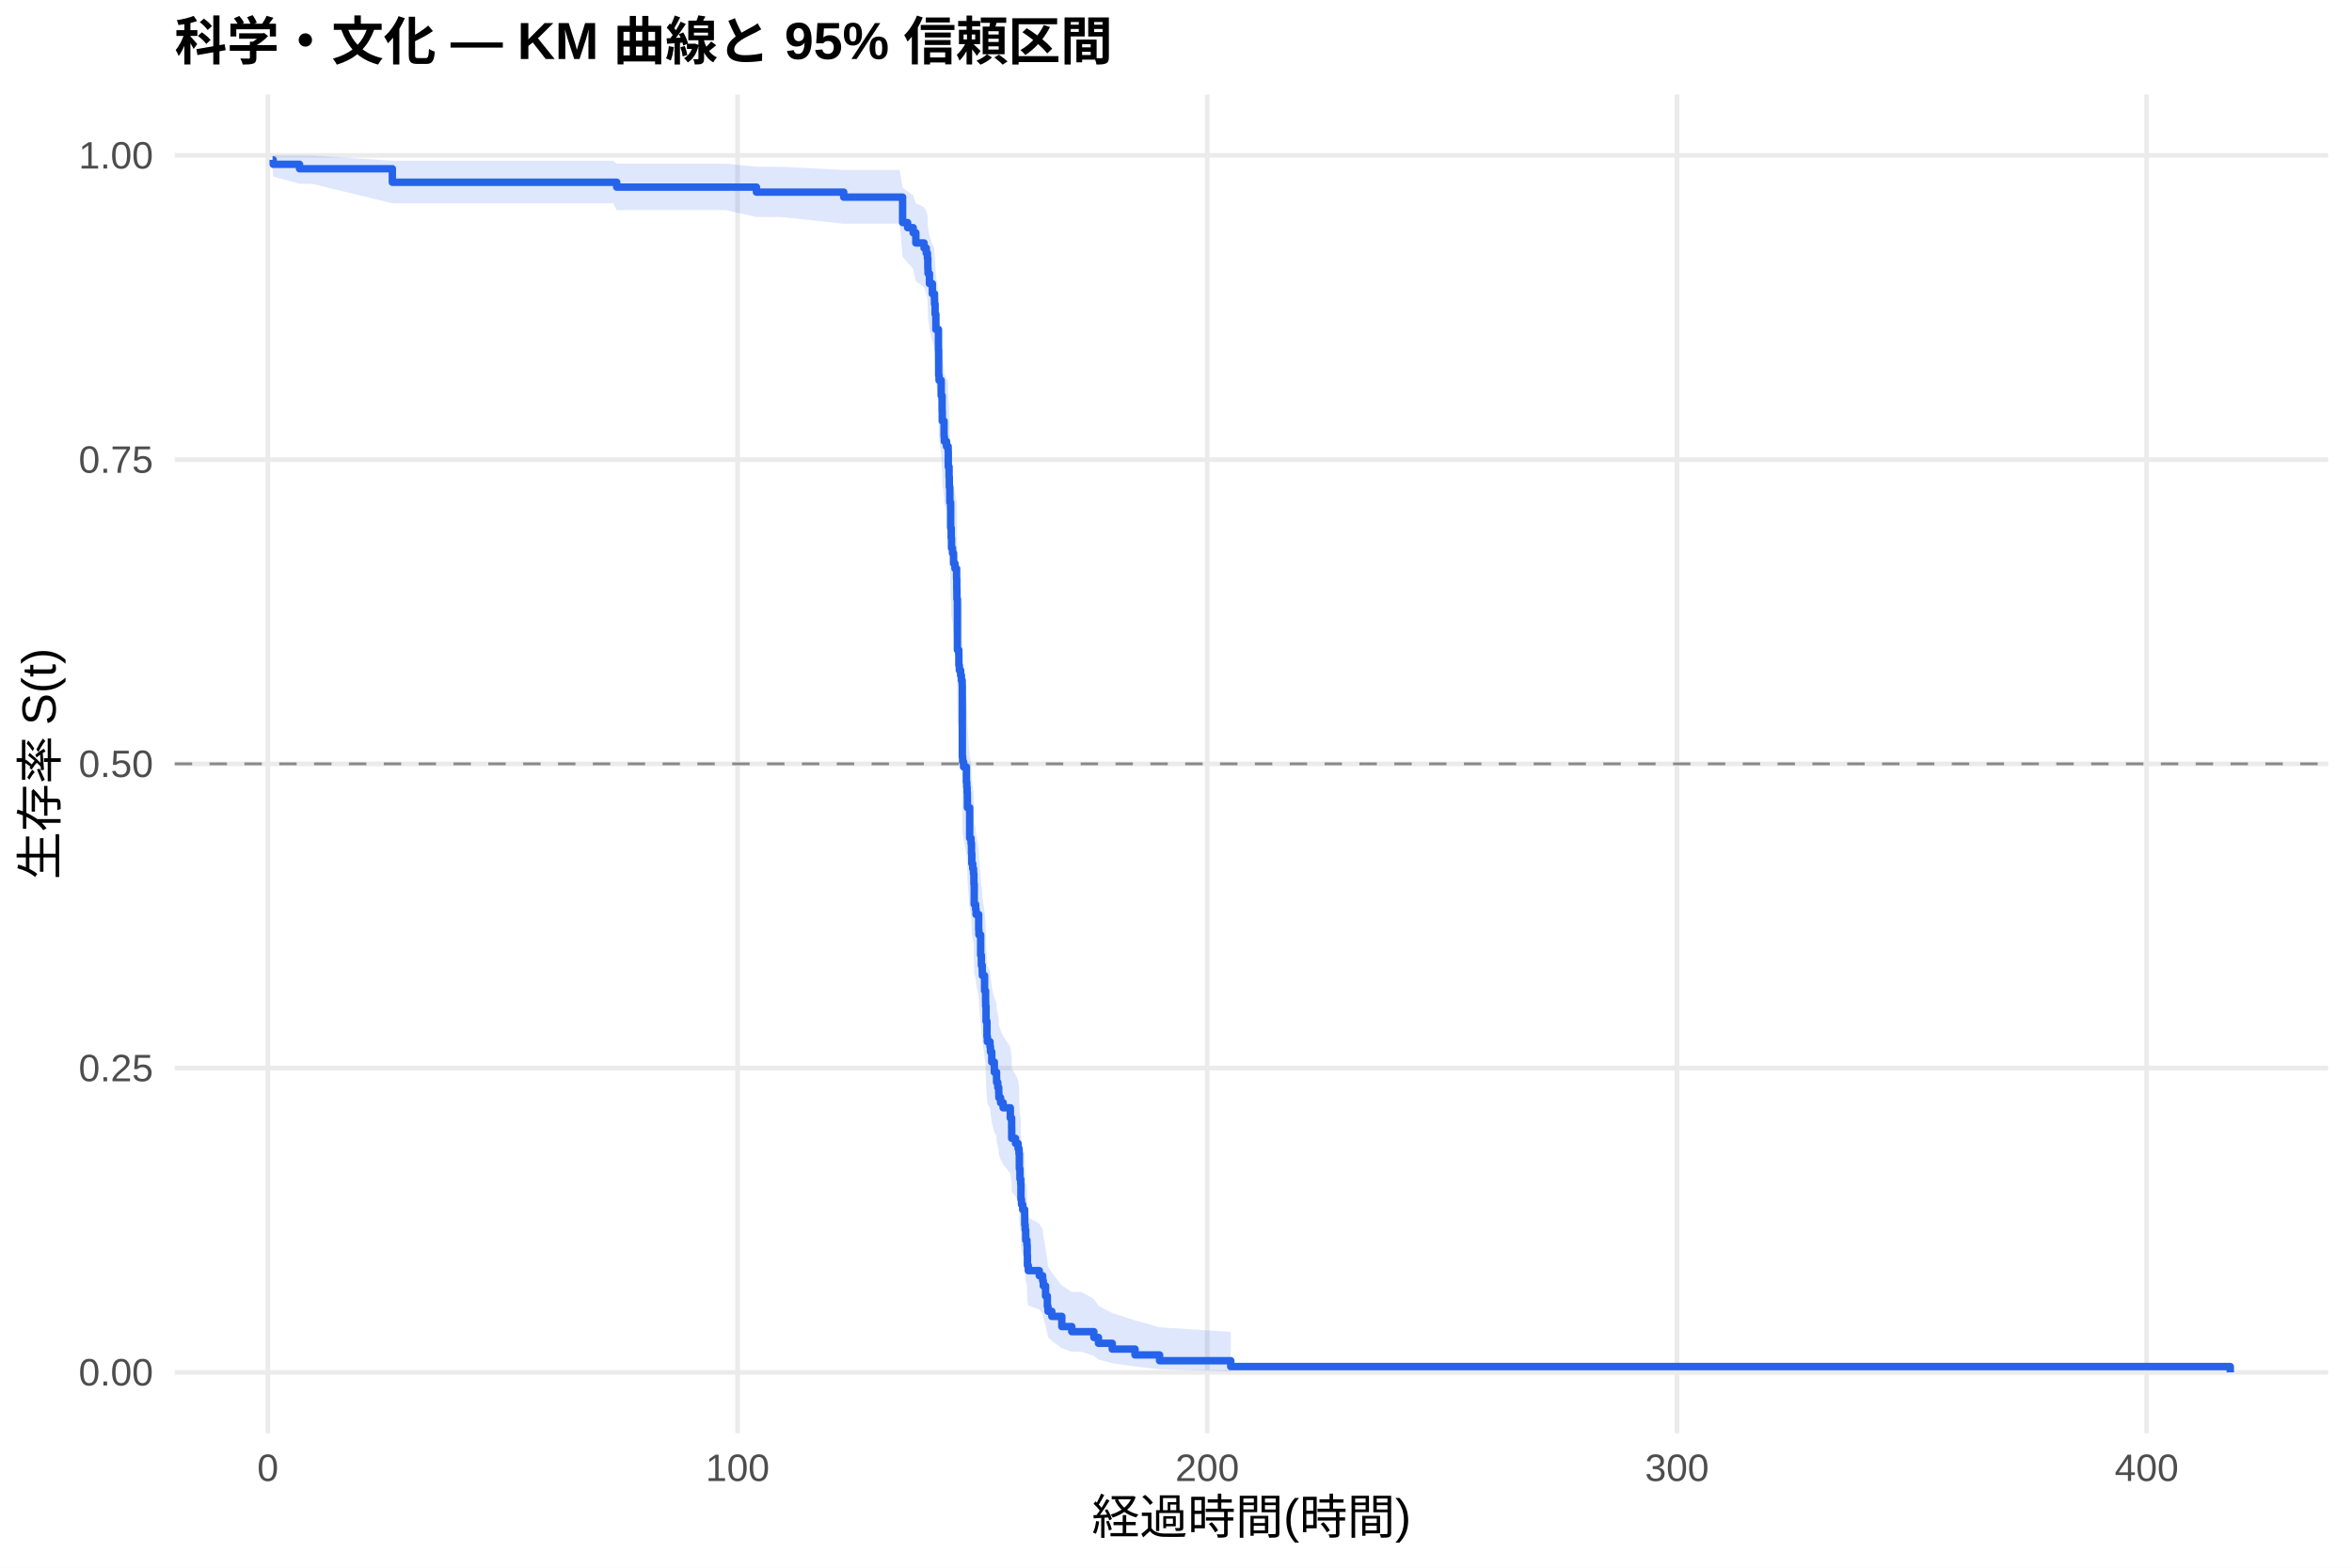
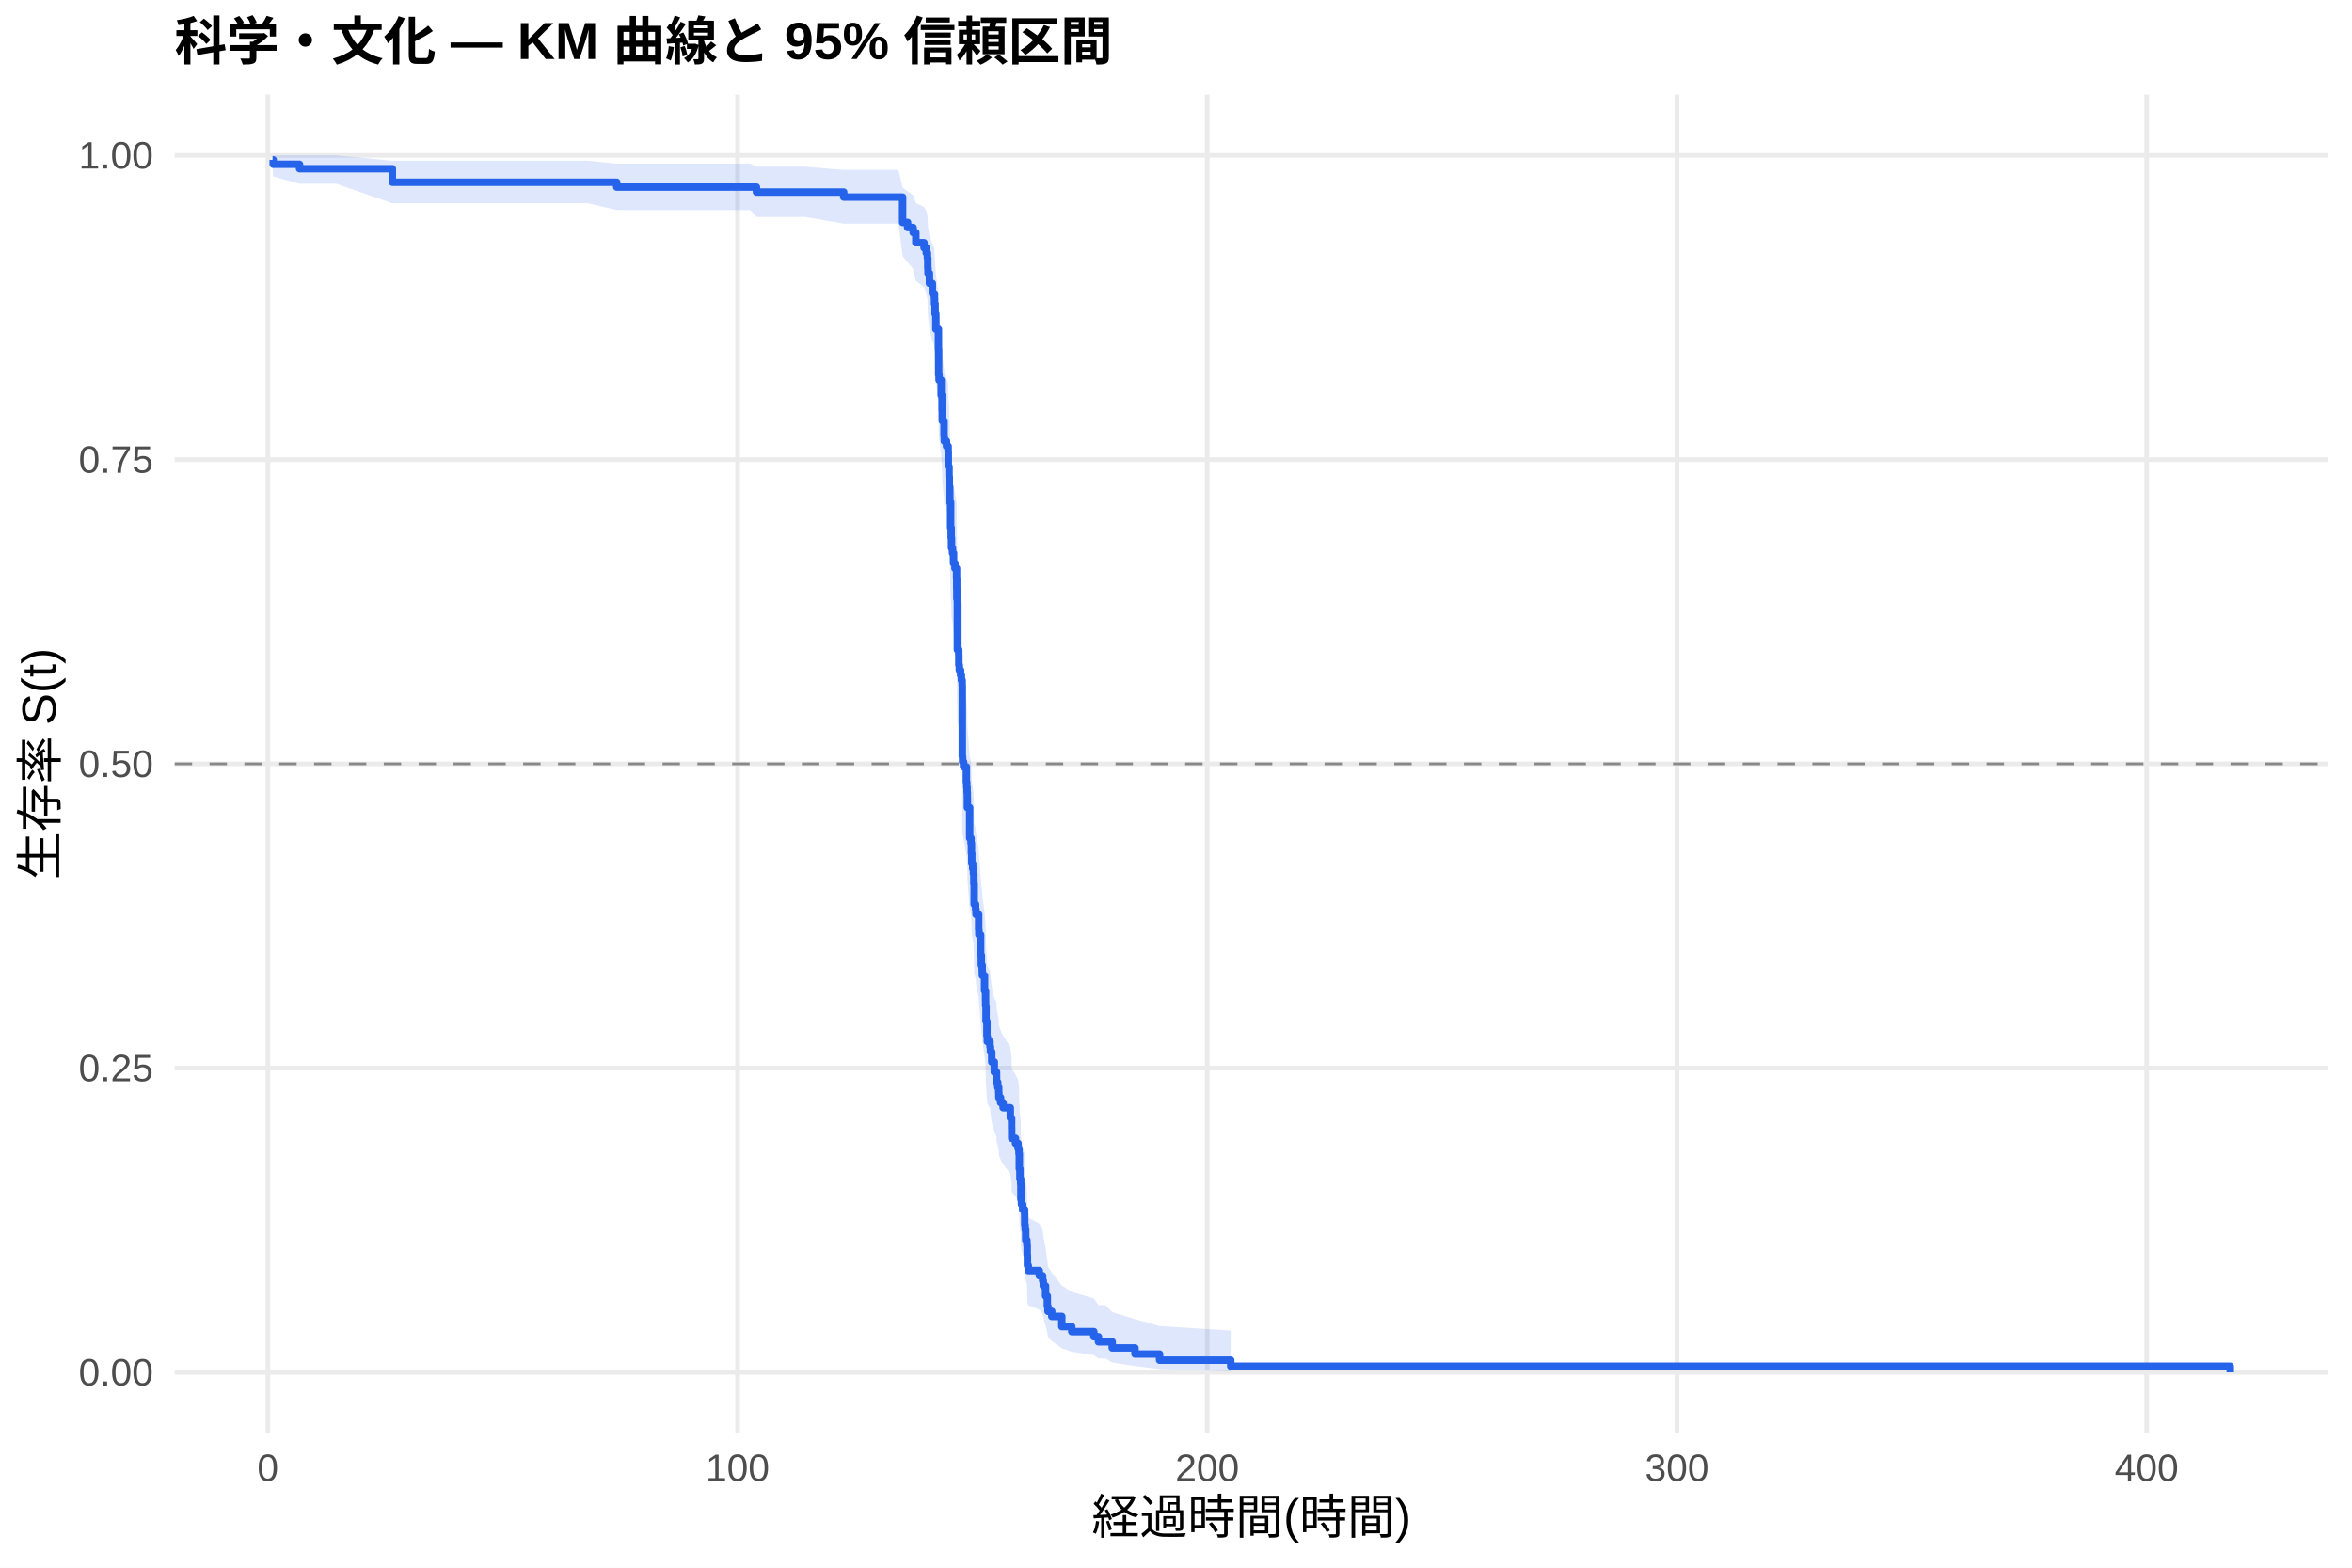
<svg xmlns="http://www.w3.org/2000/svg" width="540.00pt" height="360.00pt" viewBox="0 0 540.00 360.00">
  <g class="svglite">
    <defs>
      <style type="text/css">
    .svglite line, .svglite polyline, .svglite polygon, .svglite path, .svglite rect, .svglite circle {
      fill: none;
      stroke: #000000;
      stroke-linecap: round;
      stroke-linejoin: round;
      stroke-miterlimit: 10.00;
    }
    .svglite text {
      white-space: pre;
    }
    .svglite g.glyphgroup path {
      fill: inherit;
      stroke: none;
    }
  </style>
    </defs>
    <rect width="100%" height="100%" style="stroke: none; fill: #FFFFFF;" />
    <defs>
      <clipPath id="cpMC4wMHw1NDAuMDB8MC4wMHwzNjAuMDA=">
        <rect x="0.00" y="0.00" width="540.00" height="360.00" />
      </clipPath>
    </defs>
    <g clip-path="url(#cpMC4wMHw1NDAuMDB8MC4wMHwzNjAuMDA=)">
      <rect x="0" y="0.00" width="540.00" height="360.00" style="stroke-width: 1.07; stroke: none; fill: #FFFFFF;" />
    </g>
    <defs>
      <clipPath id="cpNDAuMTF8NTM0LjUyfDIxLjcxfDMyOS4xMg==">
        <rect x="40.11" y="21.71" width="494.41" height="307.41" />
      </clipPath>
    </defs>
    <g clip-path="url(#cpNDAuMTF8NTM0LjUyfDIxLjcxfDMyOS4xMg==)">
      <polyline points="40.11,315.14 534.52,315.14 " style="stroke-width: 1.07; stroke: #EBEBEB; stroke-linecap: butt;" />
      <polyline points="40.11,245.28 534.52,245.28 " style="stroke-width: 1.07; stroke: #EBEBEB; stroke-linecap: butt;" />
      <polyline points="40.11,175.41 534.52,175.41 " style="stroke-width: 1.07; stroke: #EBEBEB; stroke-linecap: butt;" />
      <polyline points="40.11,105.55 534.52,105.55 " style="stroke-width: 1.07; stroke: #EBEBEB; stroke-linecap: butt;" />
      <polyline points="40.11,35.68 534.52,35.68 " style="stroke-width: 1.07; stroke: #EBEBEB; stroke-linecap: butt;" />
      <polyline points="61.50,329.12 61.50,21.71 " style="stroke-width: 1.07; stroke: #EBEBEB; stroke-linecap: butt;" />
      <polyline points="169.34,329.12 169.34,21.71 " style="stroke-width: 1.07; stroke: #EBEBEB; stroke-linecap: butt;" />
      <polyline points="277.18,329.12 277.18,21.71 " style="stroke-width: 1.07; stroke: #EBEBEB; stroke-linecap: butt;" />
      <polyline points="385.02,329.12 385.02,21.71 " style="stroke-width: 1.07; stroke: #EBEBEB; stroke-linecap: butt;" />
      <polyline points="492.85,329.12 492.85,21.71 " style="stroke-width: 1.07; stroke: #EBEBEB; stroke-linecap: butt;" />
-       <polygon points="62.58,35.68 62.73,35.68 68.77,35.68 71.57,35.68 90.08,36.92 103.65,36.92 108.61,36.92 114.79,36.92 120.56,36.92 129.30,36.92 140.76,36.92 141.59,37.59 155.21,37.59 160.71,37.59 166.63,37.59 173.67,38.29 179.23,38.29 193.71,39.03 200.65,39.03 206.56,39.03 207.23,43.12 208.38,43.98 209.65,44.86 210.27,46.66 212.15,47.57 212.66,48.49 212.93,49.42 213.02,51.30 213.07,52.25 213.39,54.17 214.06,56.11 214.54,57.08 214.56,58.06 214.69,60.04 214.87,63.04 215.46,67.09 215.51,72.22 215.60,73.26 216.09,76.38 216.30,79.52 216.34,81.63 216.75,84.81 216.81,85.87 217.31,86.94 217.69,88.01 217.72,91.22 217.90,93.37 217.96,95.53 218.07,97.70 218.08,98.79 218.26,104.24 218.39,106.44 218.46,108.64 218.69,109.74 218.93,111.95 219.25,113.05 219.63,115.27 219.67,117.50 219.70,119.72 219.81,130.95 220.13,132.08 220.15,134.35 220.26,135.48 220.55,136.62 220.73,137.75 220.91,138.89 220.94,154.95 221.01,156.11 221.23,157.26 221.88,160.75 221.97,161.91 222.04,163.07 222.09,164.24 222.11,166.57 222.63,173.60 222.94,174.78 223.04,177.14 223.12,179.50 223.33,180.68 223.51,181.86 223.60,184.23 223.67,188.99 224.00,190.19 224.09,191.38 224.70,194.97 224.75,196.17 225.15,200.99 225.31,203.40 225.51,204.61 225.54,205.82 226.05,209.47 226.28,211.90 226.30,213.12 226.39,216.79 226.60,220.48 226.69,221.71 227.30,222.94 227.41,224.18 227.70,226.65 228.29,229.14 228.80,230.38 228.81,231.63 229.08,232.87 229.30,234.12 229.33,235.38 229.73,236.63 230.31,237.89 231.96,240.41 232.26,242.93 232.28,245.47 233.15,246.74 233.74,248.02 233.95,249.30 234.03,253.14 234.17,255.72 234.35,257.02 234.40,260.92 234.53,262.23 234.80,263.54 235.25,264.85 235.27,267.49 235.37,268.82 235.50,271.48 235.77,272.82 235.84,275.52 235.89,278.23 236.09,279.60 238.61,280.97 239.38,282.35 239.53,283.74 240.05,286.54 240.46,289.38 240.60,290.81 241.48,292.26 243.78,295.18 246.07,296.67 248.21,296.67 251.14,298.26 252.20,299.88 255.36,301.53 260.59,303.19 266.23,304.79 282.57,305.87 282.57,314.95 266.23,314.45 260.59,313.80 255.36,313.05 252.20,312.22 251.14,311.34 248.21,310.41 246.07,310.41 243.78,309.60 241.48,307.93 240.60,307.07 240.46,306.19 240.05,304.41 239.53,302.58 239.38,301.66 238.61,300.72 236.09,299.78 235.89,298.84 235.84,296.92 235.77,294.99 235.50,294.01 235.37,292.04 235.27,291.05 235.25,289.06 234.80,288.06 234.53,287.06 234.40,286.05 234.35,283.00 234.17,281.97 234.03,279.92 233.95,276.82 233.74,275.78 233.15,274.74 232.28,273.69 232.26,271.59 231.96,269.49 230.31,267.37 229.73,266.31 229.33,265.25 229.30,264.18 229.08,263.12 228.81,262.05 228.80,260.98 228.29,259.90 227.70,257.75 227.41,255.59 227.30,254.51 226.69,253.43 226.60,252.34 226.39,249.07 226.30,245.79 226.28,244.69 226.05,242.49 225.54,239.18 225.51,238.08 225.31,236.97 225.15,234.75 224.75,230.29 224.70,229.18 224.09,225.81 224.00,224.69 223.67,223.57 223.60,219.06 223.51,216.79 223.33,215.66 223.12,214.52 223.04,212.25 222.94,209.97 222.63,208.83 222.11,201.96 222.09,199.65 222.04,198.50 221.97,197.35 221.88,196.19 221.23,192.72 221.01,191.56 220.94,190.40 220.91,174.01 220.73,172.83 220.55,171.65 220.26,170.47 220.15,169.29 220.13,166.92 219.81,165.73 219.70,153.78 219.67,151.37 219.63,148.96 219.25,146.54 218.93,145.33 218.69,142.90 218.46,141.69 218.39,139.25 218.26,136.81 218.08,130.68 218.07,129.45 217.96,126.98 217.90,124.50 217.72,122.02 217.69,118.28 217.31,117.03 216.81,115.78 216.75,114.53 216.34,110.75 216.30,108.22 216.09,104.42 215.60,100.58 215.51,99.30 215.46,92.85 214.87,87.62 214.69,83.67 214.56,81.01 214.54,79.68 214.06,78.34 213.39,75.64 213.07,72.92 213.02,71.55 212.93,68.80 212.66,67.41 212.15,66.01 210.27,64.61 209.65,61.76 208.38,60.33 207.23,58.88 206.56,51.37 200.65,51.37 193.71,51.37 179.23,49.82 173.67,49.82 166.63,48.25 160.71,48.25 155.21,48.25 141.59,48.25 140.76,46.68 129.30,46.68 120.56,46.68 114.79,46.68 108.61,46.68 103.65,46.68 90.08,46.68 71.57,42.19 68.77,42.19 62.73,40.54 62.58,38.70 " style="stroke-width: 0.00; stroke: none; stroke-linecap: butt; fill: #2563EB; fill-opacity: 0.15;" />
-       <polyline points="62.58,35.68 62.73,35.68 68.77,35.68 71.57,35.68 90.08,36.92 103.65,36.92 108.61,36.92 114.79,36.92 120.56,36.92 129.30,36.92 140.76,36.92 141.59,37.59 155.21,37.59 160.71,37.59 166.63,37.59 173.67,38.29 179.23,38.29 193.71,39.03 200.65,39.03 206.56,39.03 207.23,43.12 208.38,43.98 209.65,44.86 210.27,46.66 212.15,47.57 212.66,48.49 212.93,49.42 213.02,51.30 213.07,52.25 213.39,54.17 214.06,56.11 214.54,57.08 214.56,58.06 214.69,60.04 214.87,63.04 215.46,67.09 215.51,72.22 215.60,73.26 216.09,76.38 216.30,79.52 216.34,81.63 216.75,84.81 216.81,85.87 217.31,86.94 217.69,88.01 217.72,91.22 217.90,93.37 217.96,95.53 218.07,97.70 218.08,98.79 218.26,104.24 218.39,106.44 218.46,108.64 218.69,109.74 218.93,111.95 219.25,113.05 219.63,115.27 219.67,117.50 219.70,119.72 219.81,130.95 220.13,132.08 220.15,134.35 220.26,135.48 220.55,136.62 220.73,137.75 220.91,138.89 220.94,154.95 221.01,156.11 221.23,157.26 221.88,160.75 221.97,161.91 222.04,163.07 222.09,164.24 222.11,166.57 222.63,173.60 222.94,174.78 223.04,177.14 223.12,179.50 223.33,180.68 223.51,181.86 223.60,184.23 223.67,188.99 224.00,190.19 224.09,191.38 224.70,194.97 224.75,196.17 225.15,200.99 225.31,203.40 225.51,204.61 225.54,205.82 226.05,209.47 226.28,211.90 226.30,213.12 226.39,216.79 226.60,220.48 226.69,221.71 227.30,222.94 227.41,224.18 227.70,226.65 228.29,229.14 228.80,230.38 228.81,231.63 229.08,232.87 229.30,234.12 229.33,235.38 229.73,236.63 230.31,237.89 231.96,240.41 232.26,242.93 232.28,245.47 233.15,246.74 233.74,248.02 233.95,249.30 234.03,253.14 234.17,255.72 234.35,257.02 234.40,260.92 234.53,262.23 234.80,263.54 235.25,264.85 235.27,267.49 235.37,268.82 235.50,271.48 235.77,272.82 235.84,275.52 235.89,278.23 236.09,279.60 238.61,280.97 239.38,282.35 239.53,283.74 240.05,286.54 240.46,289.38 240.60,290.81 241.48,292.26 243.78,295.18 246.07,296.67 248.21,296.67 251.14,298.26 252.20,299.88 255.36,301.53 260.59,303.19 266.23,304.79 282.57,305.87 " style="stroke-width: 1.07; stroke: none; stroke-linecap: butt;" />
-       <polyline points="282.57,314.95 266.23,314.45 260.59,313.80 255.36,313.05 252.20,312.22 251.14,311.34 248.21,310.41 246.07,310.41 243.78,309.60 241.48,307.93 240.60,307.07 240.46,306.19 240.05,304.41 239.53,302.58 239.38,301.66 238.61,300.72 236.09,299.78 235.89,298.84 235.84,296.92 235.77,294.99 235.50,294.01 235.37,292.04 235.27,291.05 235.25,289.06 234.80,288.06 234.53,287.06 234.40,286.05 234.35,283.00 234.17,281.97 234.03,279.92 233.95,276.82 233.74,275.78 233.15,274.74 232.28,273.69 232.26,271.59 231.96,269.49 230.31,267.37 229.73,266.31 229.33,265.25 229.30,264.18 229.08,263.12 228.81,262.05 228.80,260.98 228.29,259.90 227.70,257.75 227.41,255.59 227.30,254.51 226.69,253.43 226.60,252.34 226.39,249.07 226.30,245.79 226.28,244.69 226.05,242.49 225.54,239.18 225.51,238.08 225.31,236.97 225.15,234.75 224.75,230.29 224.70,229.18 224.09,225.81 224.00,224.69 223.67,223.57 223.60,219.06 223.51,216.79 223.33,215.66 223.12,214.52 223.04,212.25 222.94,209.97 222.63,208.83 222.11,201.96 222.09,199.65 222.04,198.50 221.97,197.35 221.88,196.19 221.23,192.72 221.01,191.56 220.94,190.40 220.91,174.01 220.73,172.83 220.55,171.65 220.26,170.47 220.15,169.29 220.13,166.92 219.81,165.73 219.70,153.78 219.67,151.37 219.63,148.96 219.25,146.54 218.93,145.33 218.69,142.90 218.46,141.69 218.39,139.25 218.26,136.81 218.08,130.68 218.07,129.45 217.96,126.98 217.90,124.50 217.72,122.02 217.69,118.28 217.31,117.03 216.81,115.78 216.75,114.53 216.34,110.75 216.30,108.22 216.09,104.42 215.60,100.58 215.51,99.30 215.46,92.85 214.87,87.62 214.69,83.67 214.56,81.01 214.54,79.68 214.06,78.34 213.39,75.64 213.07,72.92 213.02,71.55 212.93,68.80 212.66,67.41 212.15,66.01 210.27,64.61 209.65,61.76 208.38,60.33 207.23,58.88 206.56,51.37 200.65,51.37 193.71,51.37 179.23,49.82 173.67,49.82 166.63,48.25 160.71,48.25 155.21,48.25 141.59,48.25 140.76,46.68 129.30,46.68 120.56,46.68 114.79,46.68 108.61,46.68 103.65,46.68 90.08,46.68 71.57,42.19 68.77,42.19 62.73,40.54 62.58,38.70 " style="stroke-width: 1.07; stroke: none; stroke-linecap: butt;" />
-       <polyline points="62.58,36.71 62.73,36.71 62.73,37.73 68.77,37.73 68.77,38.75 71.57,38.75 71.57,38.75 90.08,38.75 90.08,41.85 103.65,41.85 103.65,41.85 108.61,41.85 108.61,41.85 114.79,41.85 114.79,41.85 120.56,41.85 120.56,41.85 129.30,41.85 129.30,41.85 140.76,41.85 140.76,41.85 141.59,41.85 141.59,42.97 155.21,42.97 155.21,42.97 160.71,42.97 160.71,42.97 166.63,42.97 166.63,42.97 173.67,42.97 173.67,44.12 179.23,44.12 179.23,44.12 193.71,44.12 193.71,45.27 200.65,45.27 200.65,45.27 206.56,45.27 206.56,45.27 207.23,45.27 207.23,51.11 208.38,51.11 208.38,52.28 209.65,52.28 209.65,53.45 210.27,53.45 210.27,55.79 212.15,55.79 212.15,56.96 212.66,56.96 212.66,58.12 212.93,58.12 212.93,59.29 213.02,59.29 213.02,61.63 213.07,61.63 213.07,62.80 213.39,62.80 213.39,65.13 214.06,65.13 214.06,67.47 214.54,67.47 214.54,68.64 214.56,68.64 214.56,69.81 214.69,69.81 214.69,72.14 214.87,72.14 214.87,75.65 215.46,75.65 215.46,80.32 215.51,80.32 215.51,86.16 215.60,86.16 215.60,87.33 216.09,87.33 216.09,90.84 216.30,90.84 216.30,94.34 216.34,94.34 216.34,96.68 216.75,96.68 216.75,100.18 216.81,100.18 216.81,101.35 217.31,101.35 217.31,102.52 217.69,102.52 217.69,103.69 217.72,103.69 217.72,107.19 217.90,107.19 217.90,109.53 217.96,109.53 217.96,111.86 218.07,111.86 218.07,114.20 218.08,114.20 218.08,115.37 218.26,115.37 218.26,121.21 218.39,121.21 218.39,123.55 218.46,123.55 218.46,125.88 218.69,125.88 218.69,127.05 218.93,127.05 218.93,129.39 219.25,129.39 219.25,130.56 219.63,130.56 219.63,132.89 219.67,132.89 219.67,135.23 219.70,135.23 219.70,137.57 219.81,137.57 219.81,149.25 220.13,149.25 220.13,150.42 220.15,150.42 220.15,152.75 220.26,152.75 220.26,153.92 220.55,153.92 220.55,155.09 220.73,155.09 220.73,156.26 220.91,156.26 220.91,157.43 220.94,157.43 220.94,173.78 221.01,173.78 221.01,174.95 221.23,174.95 221.23,176.12 221.88,176.12 221.88,179.62 221.97,179.62 221.97,180.79 222.04,180.79 222.04,181.96 222.09,181.96 222.09,183.13 222.11,183.13 222.11,185.46 222.63,185.46 222.63,192.47 222.94,192.47 222.94,193.64 223.04,193.64 223.04,195.98 223.12,195.98 223.12,198.32 223.33,198.32 223.33,199.48 223.51,199.48 223.51,200.65 223.60,200.65 223.60,202.99 223.67,202.99 223.67,207.66 224.00,207.66 224.00,208.83 224.09,208.83 224.09,210.00 224.70,210.00 224.70,213.50 224.75,213.50 224.75,214.67 225.15,214.67 225.15,219.34 225.31,219.34 225.31,221.68 225.51,221.68 225.51,222.85 225.54,222.85 225.54,224.02 226.05,224.02 226.05,227.52 226.28,227.52 226.28,229.86 226.30,229.86 226.30,231.03 226.39,231.03 226.39,234.53 226.60,234.53 226.60,238.04 226.69,238.04 226.69,239.21 227.30,239.21 227.30,240.37 227.41,240.37 227.41,241.54 227.70,241.54 227.70,243.88 228.29,243.88 228.29,246.21 228.80,246.21 228.80,247.38 228.81,247.38 228.81,248.55 229.08,248.55 229.08,249.72 229.30,249.72 229.30,250.89 229.33,250.89 229.33,252.06 229.73,252.06 229.73,253.22 230.31,253.22 230.31,254.39 231.96,254.39 231.96,256.73 232.26,256.73 232.26,259.07 232.28,259.07 232.28,261.40 233.15,261.40 233.15,262.57 233.74,262.57 233.74,263.74 233.95,263.74 233.95,264.91 234.03,264.91 234.03,268.41 234.17,268.41 234.17,270.75 234.35,270.75 234.35,271.92 234.40,271.92 234.40,275.42 234.53,275.42 234.53,276.59 234.80,276.59 234.80,277.76 235.25,277.76 235.25,278.93 235.27,278.93 235.27,281.26 235.37,281.26 235.37,282.43 235.50,282.43 235.50,284.77 235.77,284.77 235.77,285.94 235.84,285.94 235.84,288.27 235.89,288.27 235.89,290.61 236.09,290.61 236.09,291.78 238.61,291.78 238.61,292.95 239.38,292.95 239.38,294.11 239.53,294.11 239.53,295.28 240.05,295.28 240.05,297.62 240.46,297.62 240.46,299.96 240.60,299.96 240.60,301.12 241.48,301.12 241.48,302.29 243.78,302.29 243.78,304.63 246.07,304.63 246.07,305.80 248.21,305.80 248.21,305.80 251.14,305.80 251.14,307.13 252.20,307.13 252.20,308.47 255.36,308.47 255.36,309.80 260.59,309.80 260.59,311.14 266.23,311.14 266.23,312.47 282.57,312.47 282.57,313.81 512.05,313.81 512.05,315.14 " style="stroke-width: 1.71; stroke: #2563EB; stroke-linecap: butt;" />
+       <polygon points="62.58,35.68 62.73,35.68 68.77,35.68 77.19,35.68 90.08,36.92 109.28,36.92 114.24,36.92 120.42,36.92 126.19,36.92 134.92,36.92 141.59,37.58 146.39,37.58 160.84,37.58 166.34,37.58 172.25,37.58 173.67,38.29 184.85,38.29 193.71,39.03 206.28,39.03 207.23,43.10 208.38,43.97 209.65,44.85 210.27,46.63 212.15,47.54 212.19,47.54 212.66,48.46 212.93,49.39 213.02,51.27 213.07,52.21 213.39,54.13 214.06,56.07 214.54,57.05 214.56,58.03 214.69,60.01 214.87,63.01 215.46,67.05 215.51,72.19 215.60,73.22 216.09,76.34 216.30,79.49 216.34,81.59 216.75,84.77 216.81,85.84 217.31,86.90 217.69,87.97 217.72,91.19 217.90,93.34 217.96,95.50 218.07,97.67 218.08,98.75 218.26,104.21 218.39,106.40 218.46,108.60 218.69,109.70 218.93,111.91 219.25,113.02 219.63,115.24 219.67,117.46 219.70,119.69 219.81,130.92 220.13,132.05 220.15,134.31 220.26,135.45 220.55,136.58 220.73,137.72 220.91,138.86 220.94,154.92 221.01,156.08 221.23,157.24 221.88,160.72 221.97,161.88 222.04,163.04 222.09,164.21 222.11,166.54 222.63,173.58 222.94,174.75 223.04,177.11 223.12,179.47 223.33,180.65 223.51,181.84 223.60,184.21 223.67,188.97 224.00,190.16 224.09,191.36 224.70,194.95 224.75,196.15 225.15,200.96 225.31,203.38 225.51,204.59 225.54,205.80 226.05,209.44 226.28,211.88 226.30,213.10 226.39,216.77 226.60,220.46 226.69,221.69 227.30,222.92 227.41,224.16 227.70,226.64 228.29,229.12 228.80,230.36 228.81,231.61 229.08,232.86 229.30,234.11 229.33,235.36 229.73,236.62 230.31,237.87 231.96,240.39 232.26,242.92 232.28,245.46 233.15,246.73 233.74,248.01 233.95,249.28 234.03,253.13 234.17,255.71 234.35,257.01 234.40,260.91 234.53,262.21 234.80,263.53 235.25,264.84 235.27,267.48 235.37,268.81 235.50,271.47 235.77,272.81 235.84,275.51 235.89,278.23 236.09,279.59 238.61,280.97 239.38,282.35 239.53,283.74 240.05,286.54 240.46,289.37 240.60,290.81 241.48,292.25 243.78,295.18 246.07,296.67 251.14,298.17 252.20,299.69 253.83,299.69 255.36,301.30 260.59,302.93 266.23,304.51 282.57,305.55 282.57,314.94 266.23,314.40 260.59,313.69 255.36,312.87 253.83,311.96 252.20,311.96 251.14,311.20 246.07,310.41 243.78,309.60 241.48,307.93 240.60,307.06 240.46,306.19 240.05,304.40 239.53,302.58 239.38,301.65 238.61,300.72 236.09,299.78 235.89,298.83 235.84,296.92 235.77,294.98 235.50,294.01 235.37,292.04 235.27,291.05 235.25,289.06 234.80,288.05 234.53,287.05 234.40,286.04 234.35,282.99 234.17,281.97 234.03,279.91 233.95,276.81 233.74,275.77 233.15,274.73 232.28,273.68 232.26,271.58 231.96,269.48 230.31,267.36 229.73,266.30 229.33,265.24 229.30,264.17 229.08,263.10 228.81,262.03 228.80,260.96 228.29,259.89 227.70,257.74 227.41,255.58 227.30,254.50 226.69,253.41 226.60,252.33 226.39,249.06 226.30,245.77 226.28,244.68 226.05,242.48 225.54,239.17 225.51,238.06 225.31,236.95 225.15,234.73 224.75,230.27 224.70,229.16 224.09,225.79 224.00,224.67 223.67,223.55 223.60,219.03 223.51,216.77 223.33,215.64 223.12,214.50 223.04,212.23 222.94,209.95 222.63,208.81 222.11,201.93 222.09,199.63 222.04,198.47 221.97,197.32 221.88,196.17 221.23,192.69 221.01,191.53 220.94,190.37 220.91,173.98 220.73,172.80 220.55,171.62 220.26,170.43 220.15,169.25 220.13,166.88 219.81,165.69 219.70,153.74 219.67,151.33 219.63,148.92 219.25,146.50 218.93,145.29 218.69,142.86 218.46,141.65 218.39,139.21 218.26,136.77 218.08,130.63 218.07,129.40 217.96,126.93 217.90,124.45 217.72,121.97 217.69,118.23 217.31,116.98 216.81,115.73 216.75,114.47 216.34,110.70 216.30,108.17 216.09,104.36 215.60,100.53 215.51,99.24 215.46,92.78 214.87,87.56 214.69,83.60 214.56,80.94 214.54,79.61 214.06,78.27 213.39,75.57 213.07,72.85 213.02,71.48 212.93,68.72 212.66,67.33 212.19,65.93 212.15,65.93 210.27,64.53 209.65,61.71 208.38,60.27 207.23,58.83 206.28,51.36 193.71,51.36 184.85,49.82 173.67,49.82 172.25,48.24 166.34,48.24 160.84,48.24 146.39,48.24 141.59,48.24 134.92,46.68 126.19,46.68 120.42,46.68 114.24,46.68 109.28,46.68 90.08,46.68 77.19,42.19 68.77,42.19 62.73,40.54 62.58,38.70 " style="stroke-width: 0.00; stroke: none; stroke-linecap: butt; fill: #2563EB; fill-opacity: 0.15;" />
+       <polyline points="62.58,35.68 62.73,35.68 68.77,35.68 77.19,35.68 90.08,36.92 109.28,36.92 114.24,36.92 120.42,36.92 126.19,36.92 134.92,36.92 141.59,37.58 146.39,37.58 160.84,37.58 166.34,37.58 172.25,37.58 173.67,38.29 184.85,38.29 193.71,39.03 206.28,39.03 207.23,43.10 208.38,43.97 209.65,44.85 210.27,46.63 212.15,47.54 212.19,47.54 212.66,48.46 212.93,49.39 213.02,51.27 213.07,52.21 213.39,54.13 214.06,56.07 214.54,57.05 214.56,58.03 214.69,60.01 214.87,63.01 215.46,67.05 215.51,72.19 215.60,73.22 216.09,76.34 216.30,79.49 216.34,81.59 216.75,84.77 216.81,85.84 217.31,86.90 217.69,87.97 217.72,91.19 217.90,93.34 217.96,95.50 218.07,97.67 218.08,98.75 218.26,104.21 218.39,106.40 218.46,108.60 218.69,109.70 218.93,111.91 219.25,113.02 219.63,115.24 219.67,117.46 219.70,119.69 219.81,130.92 220.13,132.05 220.15,134.31 220.26,135.45 220.55,136.58 220.73,137.72 220.91,138.86 220.94,154.92 221.01,156.08 221.23,157.24 221.88,160.72 221.97,161.88 222.04,163.04 222.09,164.21 222.11,166.54 222.63,173.58 222.94,174.75 223.04,177.11 223.12,179.47 223.33,180.65 223.51,181.84 223.60,184.21 223.67,188.97 224.00,190.16 224.09,191.36 224.70,194.95 224.75,196.15 225.15,200.96 225.31,203.38 225.51,204.59 225.54,205.80 226.05,209.44 226.28,211.88 226.30,213.10 226.39,216.77 226.60,220.46 226.69,221.69 227.30,222.92 227.41,224.16 227.70,226.64 228.29,229.12 228.80,230.36 228.81,231.61 229.08,232.86 229.30,234.11 229.33,235.36 229.73,236.62 230.31,237.87 231.96,240.39 232.26,242.92 232.28,245.46 233.15,246.73 233.74,248.01 233.95,249.28 234.03,253.13 234.17,255.71 234.35,257.01 234.40,260.91 234.53,262.21 234.80,263.53 235.25,264.84 235.27,267.48 235.37,268.81 235.50,271.47 235.77,272.81 235.84,275.51 235.89,278.23 236.09,279.59 238.61,280.97 239.38,282.35 239.53,283.74 240.05,286.54 240.46,289.37 240.60,290.81 241.48,292.25 243.78,295.18 246.07,296.67 251.14,298.17 252.20,299.69 253.83,299.69 255.36,301.30 260.59,302.93 266.23,304.51 282.57,305.55 " style="stroke-width: 1.07; stroke: none; stroke-linecap: butt;" />
+       <polyline points="282.57,314.94 266.23,314.40 260.59,313.69 255.36,312.87 253.83,311.96 252.20,311.96 251.14,311.20 246.07,310.41 243.78,309.60 241.48,307.93 240.60,307.06 240.46,306.19 240.05,304.40 239.53,302.58 239.38,301.65 238.61,300.72 236.09,299.78 235.89,298.83 235.84,296.92 235.77,294.98 235.50,294.01 235.37,292.04 235.27,291.05 235.25,289.06 234.80,288.05 234.53,287.05 234.40,286.04 234.35,282.99 234.17,281.97 234.03,279.91 233.95,276.81 233.74,275.77 233.15,274.73 232.28,273.68 232.26,271.58 231.96,269.48 230.31,267.36 229.73,266.30 229.33,265.24 229.30,264.17 229.08,263.10 228.81,262.03 228.80,260.96 228.29,259.89 227.70,257.74 227.41,255.58 227.30,254.50 226.69,253.41 226.60,252.33 226.39,249.06 226.30,245.77 226.28,244.68 226.05,242.48 225.54,239.17 225.51,238.06 225.31,236.95 225.15,234.73 224.75,230.27 224.70,229.16 224.09,225.79 224.00,224.67 223.67,223.55 223.60,219.03 223.51,216.77 223.33,215.64 223.12,214.50 223.04,212.23 222.94,209.95 222.63,208.81 222.11,201.93 222.09,199.63 222.04,198.47 221.97,197.32 221.88,196.17 221.23,192.69 221.01,191.53 220.94,190.37 220.91,173.98 220.73,172.80 220.55,171.62 220.26,170.43 220.15,169.25 220.13,166.88 219.81,165.69 219.70,153.74 219.67,151.33 219.63,148.92 219.25,146.50 218.93,145.29 218.69,142.86 218.46,141.65 218.39,139.21 218.26,136.77 218.08,130.63 218.07,129.40 217.96,126.93 217.90,124.45 217.72,121.97 217.69,118.23 217.31,116.98 216.81,115.73 216.75,114.47 216.34,110.70 216.30,108.17 216.09,104.36 215.60,100.53 215.51,99.24 215.46,92.78 214.87,87.56 214.69,83.60 214.56,80.94 214.54,79.61 214.06,78.27 213.39,75.57 213.07,72.85 213.02,71.48 212.93,68.72 212.66,67.33 212.19,65.93 212.15,65.93 210.27,64.53 209.65,61.71 208.38,60.27 207.23,58.83 206.28,51.36 193.71,51.36 184.85,49.82 173.67,49.82 172.25,48.24 166.34,48.24 160.84,48.24 146.39,48.24 141.59,48.24 134.92,46.68 126.19,46.68 120.42,46.68 114.24,46.68 109.28,46.68 90.08,46.68 77.19,42.19 68.77,42.19 62.73,40.54 62.58,38.70 " style="stroke-width: 1.07; stroke: none; stroke-linecap: butt;" />
+       <polyline points="62.58,36.71 62.73,36.71 62.73,37.73 68.77,37.73 68.77,38.75 77.19,38.75 77.19,38.75 90.08,38.75 90.08,41.85 109.28,41.85 109.28,41.85 114.24,41.85 114.24,41.85 120.42,41.85 120.42,41.85 126.19,41.85 126.19,41.85 134.92,41.85 134.92,41.85 141.59,41.85 141.59,42.97 146.39,42.97 146.39,42.97 160.84,42.97 160.84,42.97 166.34,42.97 166.34,42.97 172.25,42.97 172.25,42.97 173.67,42.97 173.67,44.11 184.85,44.11 184.85,44.11 193.71,44.11 193.71,45.27 206.28,45.27 206.28,45.27 207.23,45.27 207.23,51.08 208.38,51.08 208.38,52.25 209.65,52.25 209.65,53.41 210.27,53.41 210.27,55.74 212.15,55.74 212.15,56.90 212.19,56.90 212.19,56.90 212.66,56.90 212.66,58.07 212.93,58.07 212.93,59.24 213.02,59.24 213.02,61.57 213.07,61.57 213.07,62.74 213.39,62.74 213.39,65.08 214.06,65.08 214.06,67.42 214.54,67.42 214.54,68.59 214.56,68.59 214.56,69.75 214.69,69.75 214.69,72.09 214.87,72.09 214.87,75.60 215.46,75.60 215.46,80.27 215.51,80.27 215.51,86.11 215.60,86.11 215.60,87.28 216.09,87.28 216.09,90.79 216.30,90.79 216.30,94.29 216.34,94.29 216.34,96.63 216.75,96.63 216.75,100.14 216.81,100.14 216.81,101.30 217.31,101.30 217.31,102.47 217.69,102.47 217.69,103.64 217.72,103.64 217.72,107.15 217.90,107.15 217.90,109.48 217.96,109.48 217.96,111.82 218.07,111.82 218.07,114.16 218.08,114.16 218.08,115.33 218.26,115.33 218.26,121.17 218.39,121.17 218.39,123.51 218.46,123.51 218.46,125.84 218.69,125.84 218.69,127.01 218.93,127.01 218.93,129.35 219.25,129.35 219.25,130.52 219.63,130.52 219.63,132.85 219.67,132.85 219.67,135.19 219.70,135.19 219.70,137.53 219.81,137.53 219.81,149.21 220.13,149.21 220.13,150.38 220.15,150.38 220.15,152.72 220.26,152.72 220.26,153.89 220.55,153.89 220.55,155.06 220.73,155.06 220.73,156.22 220.91,156.22 220.91,157.39 220.94,157.39 220.94,173.75 221.01,173.75 221.01,174.92 221.23,174.92 221.23,176.09 221.88,176.09 221.88,179.59 221.97,179.59 221.97,180.76 222.04,180.76 222.04,181.93 222.09,181.93 222.09,183.10 222.11,183.10 222.11,185.44 222.63,185.44 222.63,192.45 222.94,192.45 222.94,193.62 223.04,193.62 223.04,195.95 223.12,195.95 223.12,198.29 223.33,198.29 223.33,199.46 223.51,199.46 223.51,200.63 223.60,200.63 223.60,202.97 223.67,202.97 223.67,207.64 224.00,207.64 224.00,208.81 224.09,208.81 224.09,209.98 224.70,209.98 224.70,213.48 224.75,213.48 224.75,214.65 225.15,214.65 225.15,219.32 225.31,219.32 225.31,221.66 225.51,221.66 225.51,222.83 225.54,222.83 225.54,224.00 226.05,224.00 226.05,227.50 226.28,227.50 226.28,229.84 226.30,229.84 226.30,231.01 226.39,231.01 226.39,234.52 226.60,234.52 226.60,238.02 226.69,238.02 226.69,239.19 227.30,239.19 227.30,240.36 227.41,240.36 227.41,241.53 227.70,241.53 227.70,243.86 228.29,243.86 228.29,246.20 228.80,246.20 228.80,247.37 228.81,247.37 228.81,248.54 229.08,248.54 229.08,249.71 229.30,249.71 229.30,250.87 229.33,250.87 229.33,252.04 229.73,252.04 229.73,253.21 230.31,253.21 230.31,254.38 231.96,254.38 231.96,256.72 232.26,256.72 232.26,259.05 232.28,259.05 232.28,261.39 233.15,261.39 233.15,262.56 233.74,262.56 233.74,263.73 233.95,263.73 233.95,264.90 234.03,264.90 234.03,268.40 234.17,268.40 234.17,270.74 234.35,270.74 234.35,271.91 234.40,271.91 234.40,275.41 234.53,275.41 234.53,276.58 234.80,276.58 234.80,277.75 235.25,277.75 235.25,278.92 235.27,278.92 235.27,281.26 235.37,281.26 235.37,282.42 235.50,282.42 235.50,284.76 235.77,284.76 235.77,285.93 235.84,285.93 235.84,288.27 235.89,288.27 235.89,290.60 236.09,290.60 236.09,291.77 238.61,291.77 238.61,292.94 239.38,292.94 239.38,294.11 239.53,294.11 239.53,295.28 240.05,295.28 240.05,297.61 240.46,297.61 240.46,299.95 240.60,299.95 240.60,301.12 241.48,301.12 241.48,302.29 243.78,302.29 243.78,304.63 246.07,304.63 246.07,305.79 251.14,305.79 251.14,306.96 252.20,306.96 252.20,308.13 253.83,308.13 253.83,308.13 255.36,308.13 255.36,309.53 260.59,309.53 260.59,310.94 266.23,310.94 266.23,312.34 282.57,312.34 282.57,313.74 512.05,313.74 512.05,315.14 " style="stroke-width: 1.71; stroke: #2563EB; stroke-linecap: butt;" />
      <line x1="40.11" y1="175.41" x2="534.52" y2="175.41" style="stroke-width: 0.64; stroke: #888888; stroke-dasharray: 4.00,4.00; stroke-linecap: butt;" />
    </g>
    <g clip-path="url(#cpMC4wMHw1NDAuMDB8MC4wMHwzNjAuMDA=)">
      <text x="35.18" y="318.17" text-anchor="end" style="font-size: 8.80px;fill: #4D4D4D; font-family: &quot;Liberation Sans&quot;;" textLength="17.11px" lengthAdjust="spacingAndGlyphs">0.00</text>
      <text x="35.18" y="248.30" text-anchor="end" style="font-size: 8.80px;fill: #4D4D4D; font-family: &quot;Liberation Sans&quot;;" textLength="17.11px" lengthAdjust="spacingAndGlyphs">0.25</text>
      <text x="35.18" y="178.44" text-anchor="end" style="font-size: 8.80px;fill: #4D4D4D; font-family: &quot;Liberation Sans&quot;;" textLength="17.11px" lengthAdjust="spacingAndGlyphs">0.50</text>
      <text x="35.18" y="108.57" text-anchor="end" style="font-size: 8.80px;fill: #4D4D4D; font-family: &quot;Liberation Sans&quot;;" textLength="17.11px" lengthAdjust="spacingAndGlyphs">0.75</text>
      <text x="35.18" y="38.71" text-anchor="end" style="font-size: 8.80px;fill: #4D4D4D; font-family: &quot;Liberation Sans&quot;;" textLength="17.11px" lengthAdjust="spacingAndGlyphs">1.00</text>
      <text x="61.50" y="340.10" text-anchor="middle" style="font-size: 8.80px;fill: #4D4D4D; font-family: &quot;Liberation Sans&quot;;" textLength="4.89px" lengthAdjust="spacingAndGlyphs">0</text>
      <text x="169.34" y="340.10" text-anchor="middle" style="font-size: 8.80px;fill: #4D4D4D; font-family: &quot;Liberation Sans&quot;;" textLength="14.67px" lengthAdjust="spacingAndGlyphs">100</text>
      <text x="277.18" y="340.10" text-anchor="middle" style="font-size: 8.80px;fill: #4D4D4D; font-family: &quot;Liberation Sans&quot;;" textLength="14.67px" lengthAdjust="spacingAndGlyphs">200</text>
      <text x="385.02" y="340.10" text-anchor="middle" style="font-size: 8.80px;fill: #4D4D4D; font-family: &quot;Liberation Sans&quot;;" textLength="14.67px" lengthAdjust="spacingAndGlyphs">300</text>
      <text x="492.85" y="340.10" text-anchor="middle" style="font-size: 8.80px;fill: #4D4D4D; font-family: &quot;Liberation Sans&quot;;" textLength="14.67px" lengthAdjust="spacingAndGlyphs">400</text>
      <text x="287.32" y="352.24" text-anchor="middle" style="font-size: 11.00px; font-family: &quot;Liberation Sans&quot;;" textLength="73.31px" lengthAdjust="spacingAndGlyphs">経過時間(時間)</text>
      <text transform="translate(13.05,175.41) rotate(-90)" text-anchor="middle" style="font-size: 11.00px; font-family: &quot;Liberation Sans&quot;;" textLength="53.78px" lengthAdjust="spacingAndGlyphs">生存率 S(t)</text>
      <text x="40.11" y="13.74" style="font-size: 12.00px; font-weight: bold; font-family: &quot;Liberation Sans&quot;;" textLength="215.33px" lengthAdjust="spacingAndGlyphs">科学・文化 — KM 曲線と 95% 信頼区間</text>
    </g>
  </g>
</svg>
